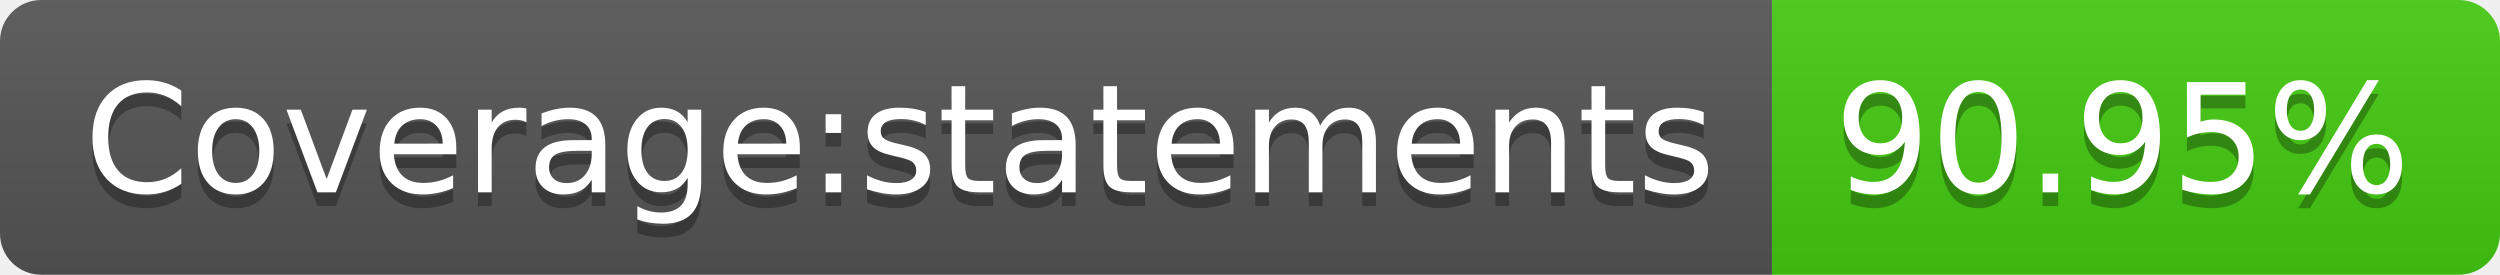
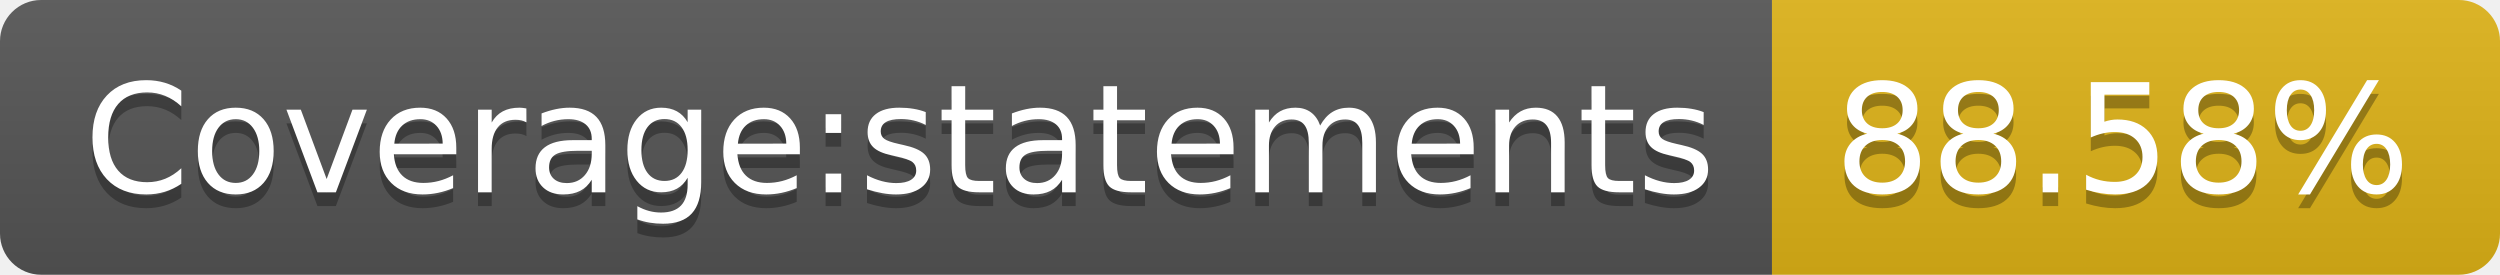
- <svg xmlns="http://www.w3.org/2000/svg" width="182" height="20" role="img" aria-label="Coverage:statements: 90.95%">
+ <svg xmlns="http://www.w3.org/2000/svg" width="182" height="20" role="img" aria-label="Coverage:statements: 88.58%">
  <linearGradient id="s" x2="0" y2="100%">
    <stop offset="0" stop-color="#bbb" stop-opacity=".1" />
    <stop offset="1" stop-opacity=".1" />
  </linearGradient>
  <clipPath id="r">
    <rect width="182" height="20" rx="3" fill="#fff" />
  </clipPath>
  <g clip-path="url(#r)">
    <rect width="129" height="20" fill="#555" />
-     <rect x="129" width="53" height="20" fill="#4c1" />
+     <rect x="129" width="53" height="20" fill="#dfb317" />
    <rect width="182" height="20" fill="url(#s)" />
  </g>
  <g fill="#fff" text-anchor="middle" font-family="Verdana,Geneva,DejaVu Sans,sans-serif" text-rendering="geometricPrecision" font-size="110">
    <text aria-hidden="true" x="655" y="150" fill="#010101" fill-opacity=".3" transform="scale(.1)" textLength="1190">Coverage:statements</text>
    <text x="655" y="140" transform="scale(.1)" fill="#fff" textLength="1190">Coverage:statements</text>
-     <text aria-hidden="true" x="1545" y="150" fill="#010101" fill-opacity=".3" transform="scale(.1)" textLength="430">90.95%</text>
-     <text x="1545" y="140" transform="scale(.1)" fill="#fff" textLength="430">90.95%</text>
+     <text aria-hidden="true" x="1545" y="150" fill="#010101" fill-opacity=".3" transform="scale(.1)" textLength="430">88.58%</text>
+     <text x="1545" y="140" transform="scale(.1)" fill="#fff" textLength="430">88.58%</text>
  </g>
</svg>
